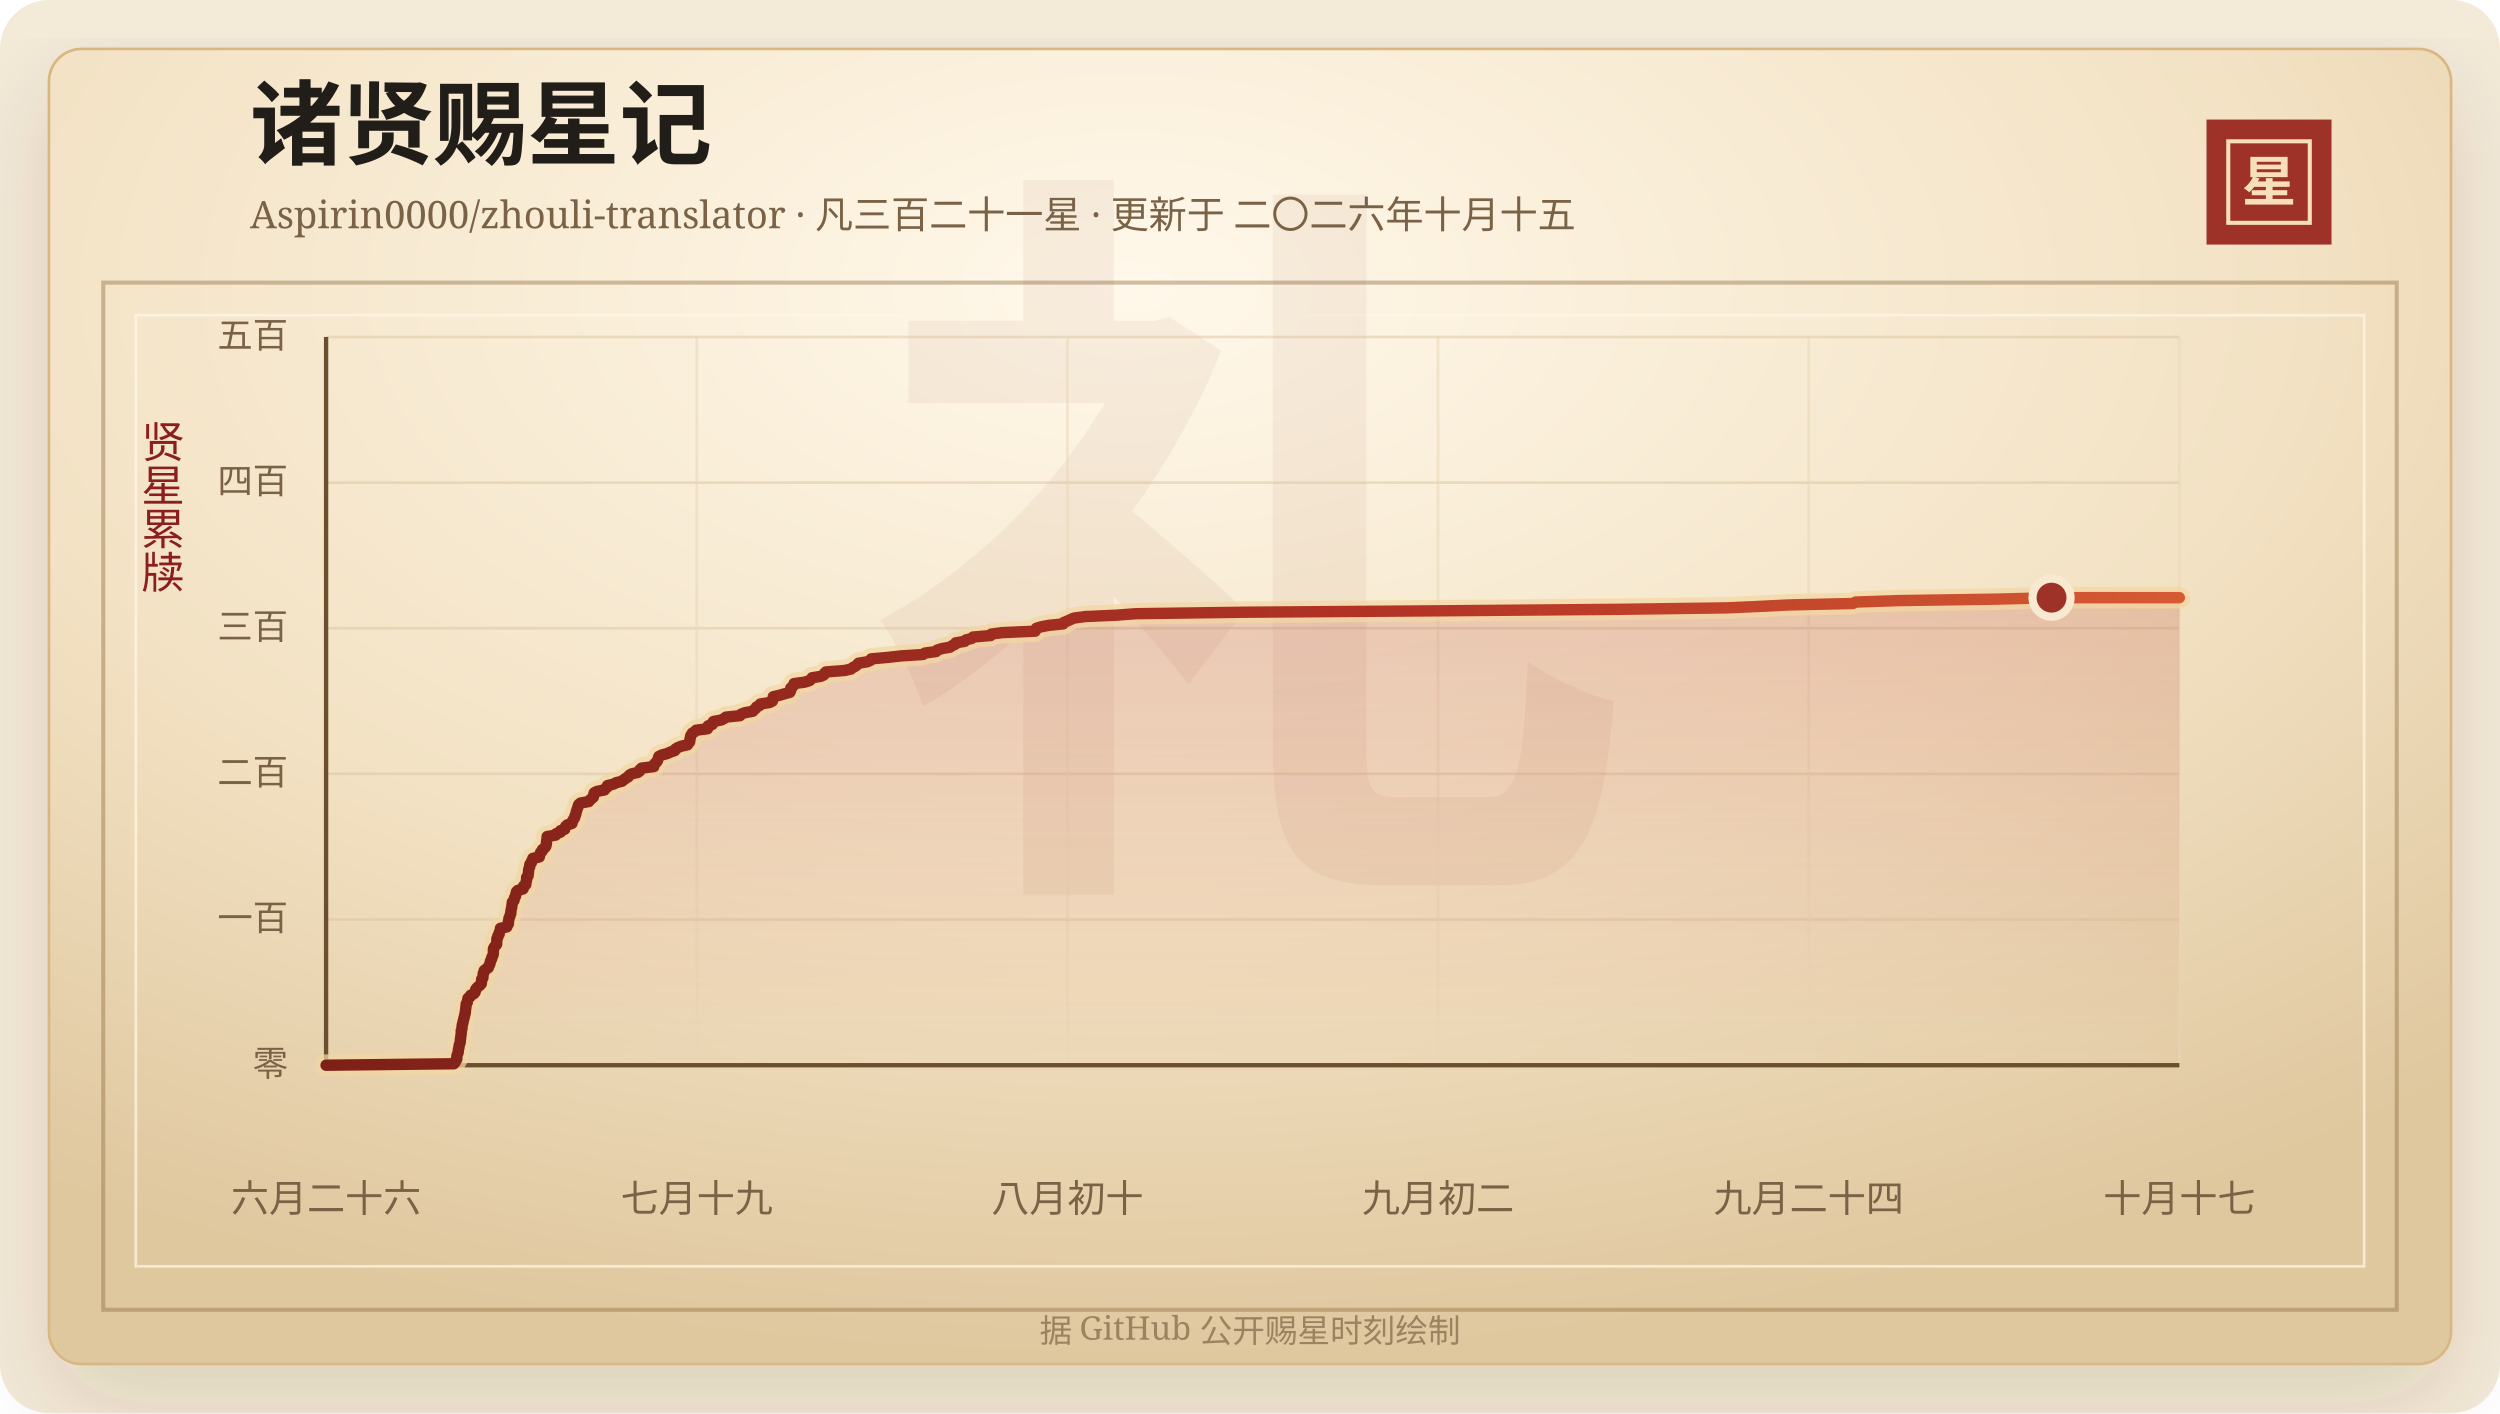
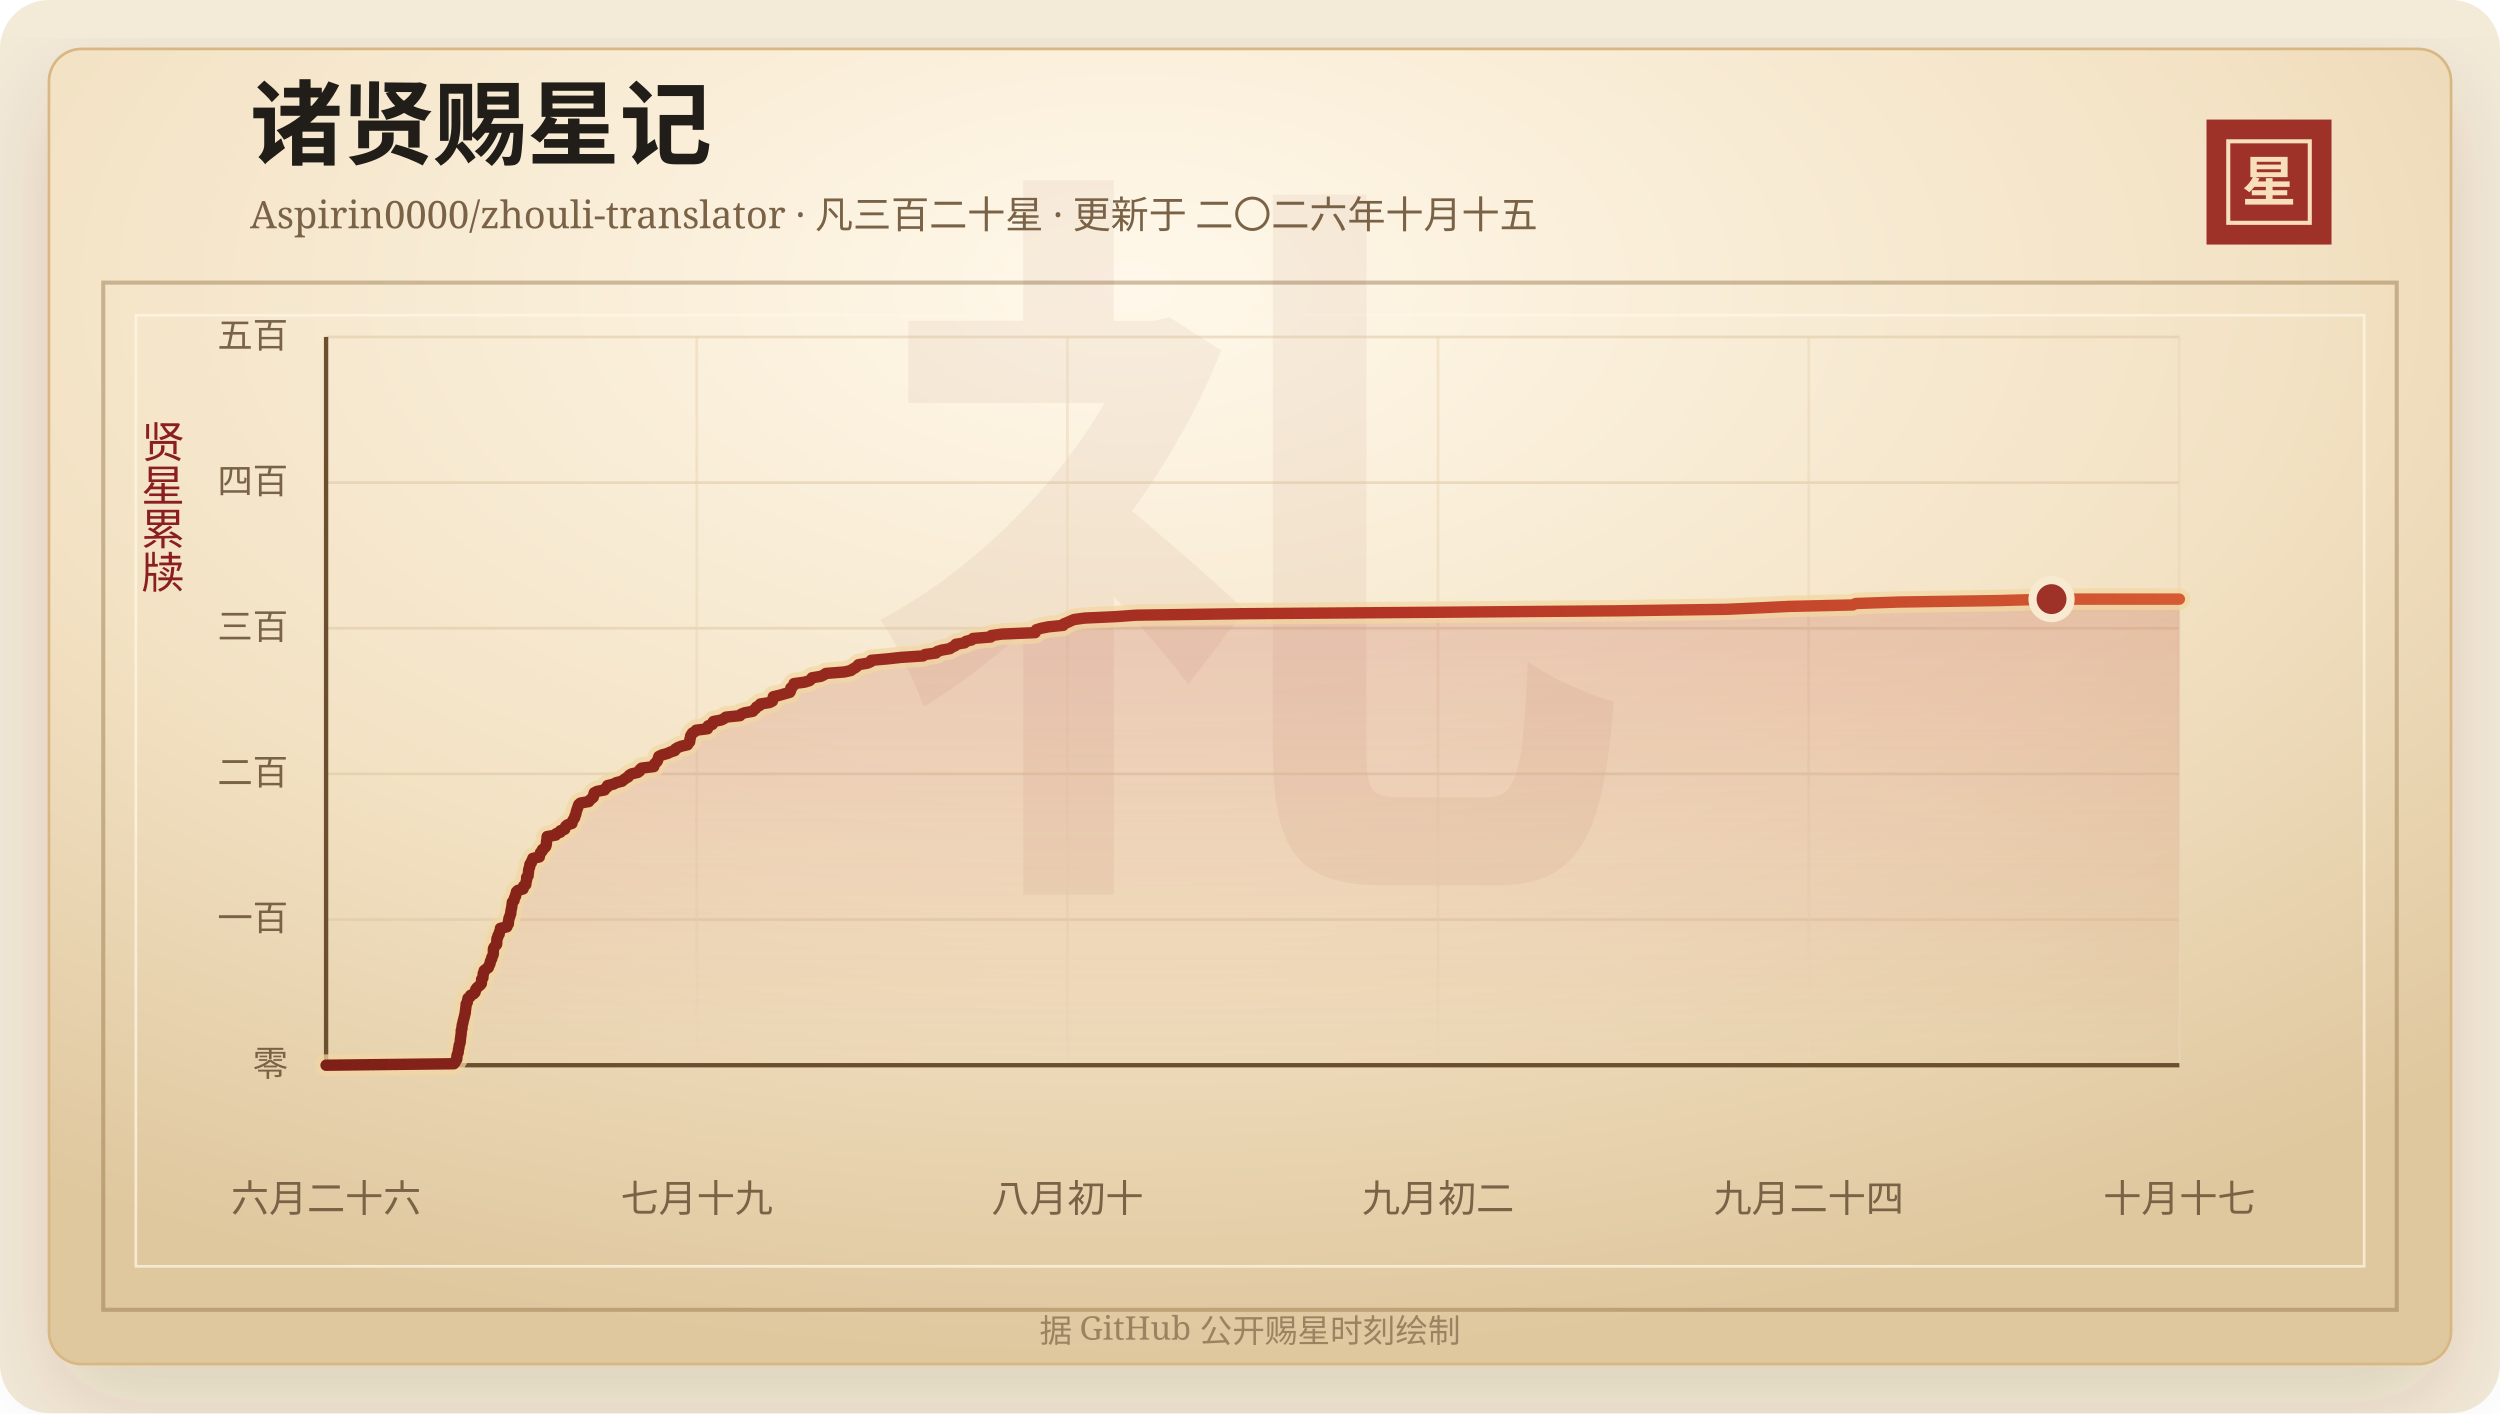
<svg xmlns="http://www.w3.org/2000/svg" width="920" height="520" viewBox="0 0 920 520" role="img" aria-labelledby="title desc">
  <defs>
    <linearGradient id="line" x1="0" x2="1" y1="0" y2="0">
      <stop offset="0%" stop-color="#7d2017" />
      <stop offset="58%" stop-color="#b33426" />
      <stop offset="100%" stop-color="#d65a32" />
    </linearGradient>
    <linearGradient id="area" x1="0" x2="0" y1="0" y2="1">
      <stop offset="0%" stop-color="#b33426" stop-opacity="0.2" />
      <stop offset="100%" stop-color="#b33426" stop-opacity="0" />
    </linearGradient>
    <radialGradient id="paper" cx="45%" cy="18%" r="82%">
      <stop offset="0%" stop-color="#fff8ea" />
      <stop offset="58%" stop-color="#f3e2c4" />
      <stop offset="100%" stop-color="#dfc79e" />
    </radialGradient>
    <filter id="shadow" x="-20%" y="-20%" width="140%" height="140%">
      <feDropShadow dx="0" dy="14" stdDeviation="18" flood-color="#3b2a20" flood-opacity="0.14" />
    </filter>
  </defs>
  <rect width="920" height="520" rx="18" fill="#f4ead8" />
  <rect x="18" y="18" width="884" height="484" rx="12" fill="url(#paper)" stroke="#d8b783" filter="url(#shadow)" />
  <rect x="38" y="104" width="844" height="378" fill="none" stroke="#8c6b3f" stroke-opacity="0.42" stroke-width="1.5" />
  <rect x="50" y="116" width="820" height="350" fill="none" stroke="#fff7e5" stroke-opacity="0.72" />
  <text x="460" y="304" text-anchor="middle" fill="#8c342a" fill-opacity="0.06" font-family="Songti SC, STSong, SimSun, serif" font-size="280" font-weight="700">礼</text>
  <text x="92" y="58" fill="#211d18" font-family="Songti SC, STSong, SimSun, serif" font-size="34" font-weight="700">诸贤赐星记</text>
-   <text x="92" y="84" fill="#7a6247" font-family="Songti SC, STSong, SimSun, serif" font-size="14.0">Aspirin0000/zhouli-translator · 凡三百二十一星 · 更新于 二〇二六年十月十五</text>
+   <text x="92" y="84" fill="#7a6247" font-family="Songti SC, STSong, SimSun, serif" font-size="14.0">Aspirin0000/zhouli-translator · 凡三百二十星 · 更新于 二〇二六年十月十五</text>
  <rect x="812" y="44" width="46" height="46" fill="#9e3228" />
  <rect x="820" y="52" width="30" height="30" fill="none" stroke="#f6dfba" stroke-width="1.5" />
  <text x="835" y="74" text-anchor="middle" fill="#f6dfba" font-family="Songti SC, STSong, SimSun, serif" font-size="20" font-weight="700">星</text>
  <text x="60" y="166" text-anchor="middle" fill="#8b1e1e" font-family="Songti SC, STSong, SimSun, serif" font-size="16" writing-mode="vertical-rl">贤星累牍</text>
  <line x1="120" y1="392.00" x2="802" y2="392.00" stroke="#d9c29e" stroke-opacity="0.48" />
  <text x="106" y="396.00" text-anchor="end" fill="#7a6247" font-family="Songti SC, STSong, SimSun, serif" font-size="13">零</text>
  <line x1="120" y1="338.40" x2="802" y2="338.40" stroke="#d9c29e" stroke-opacity="0.48" />
  <text x="106" y="342.40" text-anchor="end" fill="#7a6247" font-family="Songti SC, STSong, SimSun, serif" font-size="13">一百</text>
  <line x1="120" y1="284.80" x2="802" y2="284.80" stroke="#d9c29e" stroke-opacity="0.48" />
  <text x="106" y="288.80" text-anchor="end" fill="#7a6247" font-family="Songti SC, STSong, SimSun, serif" font-size="13">二百</text>
  <line x1="120" y1="231.20" x2="802" y2="231.20" stroke="#d9c29e" stroke-opacity="0.48" />
  <text x="106" y="235.20" text-anchor="end" fill="#7a6247" font-family="Songti SC, STSong, SimSun, serif" font-size="13">三百</text>
  <line x1="120" y1="177.60" x2="802" y2="177.60" stroke="#d9c29e" stroke-opacity="0.48" />
  <text x="106" y="181.60" text-anchor="end" fill="#7a6247" font-family="Songti SC, STSong, SimSun, serif" font-size="13">四百</text>
  <line x1="120" y1="124.00" x2="802" y2="124.00" stroke="#d9c29e" stroke-opacity="0.48" />
  <text x="106" y="128.00" text-anchor="end" fill="#7a6247" font-family="Songti SC, STSong, SimSun, serif" font-size="13">五百</text>
  <line x1="120.00" y1="124" x2="120.00" y2="392" stroke="#ead6b7" stroke-opacity="0.54" />
  <text x="120.00" y="446" text-anchor="middle" fill="#7a6247" font-family="Songti SC, STSong, SimSun, serif" font-size="14">六月二十六</text>
  <line x1="256.40" y1="124" x2="256.40" y2="392" stroke="#ead6b7" stroke-opacity="0.54" />
  <text x="256.40" y="446" text-anchor="middle" fill="#7a6247" font-family="Songti SC, STSong, SimSun, serif" font-size="14">七月十九</text>
  <line x1="392.80" y1="124" x2="392.80" y2="392" stroke="#ead6b7" stroke-opacity="0.54" />
  <text x="392.80" y="446" text-anchor="middle" fill="#7a6247" font-family="Songti SC, STSong, SimSun, serif" font-size="14">八月初十</text>
  <line x1="529.20" y1="124" x2="529.20" y2="392" stroke="#ead6b7" stroke-opacity="0.54" />
  <text x="529.20" y="446" text-anchor="middle" fill="#7a6247" font-family="Songti SC, STSong, SimSun, serif" font-size="14">九月初二</text>
  <line x1="665.60" y1="124" x2="665.60" y2="392" stroke="#ead6b7" stroke-opacity="0.54" />
  <text x="665.60" y="446" text-anchor="middle" fill="#7a6247" font-family="Songti SC, STSong, SimSun, serif" font-size="14">九月二十四</text>
  <line x1="802.00" y1="124" x2="802.00" y2="392" stroke="#ead6b7" stroke-opacity="0.54" />
  <text x="802.00" y="446" text-anchor="middle" fill="#7a6247" font-family="Songti SC, STSong, SimSun, serif" font-size="14">十月十七</text>
  <line x1="120" y1="392" x2="802" y2="392" stroke="#6c4f2e" stroke-width="1.6" />
  <line x1="120" y1="124" x2="120" y2="392" stroke="#6c4f2e" stroke-width="1.6" />
-   <polygon points="120.00,392.00 120.00,392.00 167.03,391.46 167.48,390.93 167.64,390.39 168.08,389.86 168.13,389.32 168.13,388.78 168.21,388.25 168.46,387.71 168.65,387.18 168.65,386.64 168.72,386.10 168.89,385.57 168.93,385.03 169.03,384.50 169.25,383.96 169.37,383.42 169.40,382.89 169.43,382.35 169.54,381.82 169.58,381.28 169.67,380.74 169.73,380.21 169.74,379.67 169.75,379.14 170.01,378.60 170.02,378.06 170.06,377.53 170.15,376.99 170.37,376.46 170.40,375.92 170.58,375.38 170.69,374.85 170.84,374.31 170.96,373.78 171.08,373.24 171.25,372.70 171.25,372.17 171.32,371.63 171.40,371.10 171.45,370.56 171.54,370.02 171.55,369.49 171.94,368.95 172.00,368.42 172.12,367.88 172.23,367.34 173.00,366.81 173.17,366.27 174.30,365.74 174.80,365.20 174.95,364.66 175.06,364.13 175.46,363.59 176.02,363.06 176.68,362.52 177.13,361.98 177.19,361.45 177.21,360.91 177.24,360.38 177.71,359.84 177.73,359.30 177.81,358.77 177.83,358.23 178.16,357.70 178.18,357.16 178.88,356.62 179.71,356.09 179.82,355.55 180.15,355.02 180.37,354.48 180.41,353.94 180.62,353.41 180.94,352.87 180.98,352.34 181.29,351.80 181.50,351.26 181.56,350.73 181.56,350.19 181.56,349.66 181.58,349.12 181.85,348.58 182.29,348.05 182.76,347.51 182.80,346.98 182.82,346.44 182.83,345.90 182.88,345.37 183.23,344.83 183.25,344.30 183.70,343.76 183.72,343.22 183.94,342.69 184.15,342.15 184.16,341.62 186.53,341.08 186.59,340.54 187.07,340.01 187.10,339.47 187.11,338.94 187.26,338.40 187.30,337.86 187.61,337.33 187.69,336.79 187.96,336.26 187.99,335.72 188.03,335.18 188.14,334.65 188.27,334.11 188.35,333.58 188.42,333.04 188.48,332.50 188.54,331.97 189.14,331.43 189.26,330.90 189.35,330.36 189.72,329.82 189.75,329.29 190.01,328.75 190.03,328.22 190.55,327.68 192.48,327.14 192.65,326.61 192.68,326.07 193.48,325.54 193.54,325.00 193.62,324.46 193.78,323.93 193.80,323.39 193.80,322.86 194.34,322.32 194.36,321.78 194.46,321.25 194.50,320.71 194.53,320.18 194.66,319.64 194.91,319.10 194.92,318.57 195.02,318.03 195.54,317.50 195.60,316.96 196.03,316.42 196.08,315.89 198.47,315.35 198.48,314.82 198.78,314.28 198.90,313.74 199.50,313.21 199.59,312.67 200.28,312.14 200.78,311.60 200.97,311.06 201.07,310.53 201.09,309.99 201.17,309.46 201.26,308.92 201.30,308.38 201.35,307.85 204.50,307.31 204.70,306.78 206.25,306.24 206.26,305.70 207.81,305.17 207.95,304.63 208.17,304.10 208.77,303.56 210.47,303.02 210.56,302.49 210.77,301.95 211.13,301.42 211.48,300.88 211.54,300.34 211.84,299.81 211.97,299.27 212.06,298.74 212.26,298.20 212.41,297.66 212.65,297.13 212.77,296.59 213.00,296.06 213.61,295.52 216.66,294.98 217.03,294.45 217.67,293.91 218.32,293.38 218.47,292.84 218.51,292.30 218.68,291.77 219.70,291.23 222.47,290.70 222.76,290.16 223.53,289.62 223.56,289.09 225.81,288.55 226.77,288.02 228.93,287.48 229.54,286.94 230.30,286.41 231.22,285.87 231.53,285.34 232.37,284.80 234.70,284.26 235.43,283.73 235.52,283.19 236.13,282.66 240.59,282.12 240.63,281.58 240.91,281.05 241.56,280.51 241.94,279.98 242.09,279.44 242.31,278.90 242.45,278.37 243.57,277.83 245.56,277.30 246.70,276.76 248.32,276.22 248.50,275.69 249.35,275.15 250.66,274.62 253.01,274.08 253.29,273.54 253.80,273.01 253.86,272.47 253.89,271.94 254.12,271.40 254.14,270.86 254.43,270.33 254.77,269.79 255.67,269.26 256.17,268.72 260.36,268.18 260.60,267.65 260.60,267.11 262.14,266.58 262.18,266.04 262.57,265.50 265.38,264.97 266.48,264.43 267.12,263.90 272.32,263.36 272.70,262.82 274.06,262.29 277.03,261.75 277.47,261.22 278.14,260.68 278.42,260.14 279.59,259.61 279.80,259.07 283.17,258.54 284.25,258.00 284.41,257.46 284.46,256.93 284.58,256.39 286.85,255.86 288.70,255.32 290.65,254.78 290.93,254.25 291.02,253.71 291.02,253.18 291.75,252.64 292.06,252.10 292.19,251.57 296.11,251.03 297.85,250.50 298.50,249.96 298.83,249.42 302.06,248.89 303.20,248.35 303.39,247.82 303.92,247.28 310.76,246.74 313.16,246.21 313.81,245.67 314.83,245.14 315.46,244.60 315.94,244.06 319.17,243.53 320.41,242.99 320.63,242.46 326.69,241.92 331.54,241.38 339.68,240.85 340.39,240.31 344.47,239.78 344.86,239.24 346.53,238.70 349.60,238.17 350.33,237.63 351.51,237.10 351.72,236.56 355.00,236.02 355.46,235.49 357.57,234.95 358.08,234.42 364.57,233.88 364.79,233.34 368.74,232.81 380.94,232.27 381.13,231.74 381.38,231.20 383.15,230.66 385.90,230.13 391.25,229.59 391.46,229.06 392.83,228.52 393.97,227.98 395.25,227.45 399.18,226.91 410.82,226.38 418.12,225.84 457.68,225.30 530.63,224.77 595.71,224.23 635.32,223.70 647.34,223.16 658.27,222.62 681.82,222.09 682.91,221.55 698.78,221.02 734.81,220.48 754.97,219.94 802.00,219.94 802.00,392.00" fill="url(#area)" />
-   <polyline points="120.00,392.00 167.03,391.46 167.48,390.93 167.64,390.39 168.08,389.86 168.13,389.32 168.13,388.78 168.21,388.25 168.46,387.71 168.65,387.18 168.65,386.64 168.72,386.10 168.89,385.57 168.93,385.03 169.03,384.50 169.25,383.96 169.37,383.42 169.40,382.89 169.43,382.35 169.54,381.82 169.58,381.28 169.67,380.74 169.73,380.21 169.74,379.67 169.75,379.14 170.01,378.60 170.02,378.06 170.06,377.53 170.15,376.99 170.37,376.46 170.40,375.92 170.58,375.38 170.69,374.85 170.84,374.31 170.96,373.78 171.08,373.24 171.25,372.70 171.25,372.17 171.32,371.63 171.40,371.10 171.45,370.56 171.54,370.02 171.55,369.49 171.94,368.95 172.00,368.42 172.12,367.88 172.23,367.34 173.00,366.81 173.17,366.27 174.30,365.74 174.80,365.20 174.95,364.66 175.06,364.13 175.46,363.59 176.02,363.06 176.68,362.52 177.13,361.98 177.19,361.45 177.21,360.91 177.24,360.38 177.71,359.84 177.73,359.30 177.81,358.77 177.83,358.23 178.16,357.70 178.18,357.16 178.88,356.62 179.71,356.09 179.82,355.55 180.15,355.02 180.37,354.48 180.41,353.94 180.62,353.41 180.94,352.87 180.98,352.34 181.29,351.80 181.50,351.26 181.56,350.73 181.56,350.19 181.56,349.66 181.58,349.12 181.85,348.58 182.29,348.05 182.76,347.51 182.80,346.98 182.82,346.44 182.83,345.90 182.88,345.37 183.23,344.83 183.25,344.30 183.70,343.76 183.72,343.22 183.94,342.69 184.15,342.15 184.16,341.62 186.53,341.08 186.59,340.54 187.07,340.01 187.10,339.47 187.11,338.94 187.26,338.40 187.30,337.86 187.61,337.33 187.69,336.79 187.96,336.26 187.99,335.72 188.03,335.18 188.14,334.65 188.27,334.11 188.35,333.58 188.42,333.04 188.48,332.50 188.54,331.97 189.14,331.43 189.26,330.90 189.35,330.36 189.72,329.82 189.75,329.29 190.01,328.75 190.03,328.22 190.55,327.68 192.48,327.14 192.65,326.61 192.68,326.07 193.48,325.54 193.54,325.00 193.62,324.46 193.78,323.93 193.80,323.39 193.80,322.86 194.34,322.32 194.36,321.78 194.46,321.25 194.50,320.71 194.53,320.18 194.66,319.64 194.91,319.10 194.92,318.57 195.02,318.03 195.54,317.50 195.60,316.96 196.03,316.42 196.08,315.89 198.47,315.35 198.48,314.82 198.78,314.28 198.90,313.74 199.50,313.21 199.59,312.67 200.28,312.14 200.78,311.60 200.97,311.06 201.07,310.53 201.09,309.99 201.17,309.46 201.26,308.92 201.30,308.38 201.35,307.85 204.50,307.31 204.70,306.78 206.25,306.24 206.26,305.70 207.81,305.17 207.95,304.63 208.17,304.10 208.77,303.56 210.47,303.02 210.56,302.49 210.77,301.95 211.13,301.42 211.48,300.88 211.54,300.34 211.84,299.81 211.97,299.27 212.06,298.74 212.26,298.20 212.41,297.66 212.65,297.13 212.77,296.59 213.00,296.06 213.61,295.52 216.66,294.98 217.03,294.45 217.67,293.91 218.32,293.38 218.47,292.84 218.51,292.30 218.68,291.77 219.70,291.23 222.47,290.70 222.76,290.16 223.53,289.62 223.56,289.09 225.81,288.55 226.77,288.02 228.93,287.48 229.54,286.94 230.30,286.41 231.22,285.87 231.53,285.34 232.37,284.80 234.70,284.26 235.43,283.73 235.52,283.19 236.13,282.66 240.59,282.12 240.63,281.58 240.91,281.05 241.56,280.51 241.94,279.98 242.09,279.44 242.31,278.90 242.45,278.37 243.57,277.83 245.56,277.30 246.70,276.76 248.32,276.22 248.50,275.69 249.35,275.15 250.66,274.62 253.01,274.08 253.29,273.54 253.80,273.01 253.86,272.47 253.89,271.94 254.12,271.40 254.14,270.86 254.43,270.33 254.77,269.79 255.67,269.26 256.17,268.72 260.36,268.18 260.60,267.65 260.60,267.11 262.14,266.58 262.18,266.04 262.57,265.50 265.38,264.97 266.48,264.43 267.12,263.90 272.32,263.36 272.70,262.82 274.06,262.29 277.03,261.75 277.47,261.22 278.14,260.68 278.42,260.14 279.59,259.61 279.80,259.07 283.17,258.54 284.25,258.00 284.41,257.46 284.46,256.93 284.58,256.39 286.85,255.86 288.70,255.32 290.65,254.78 290.93,254.25 291.02,253.71 291.02,253.18 291.75,252.64 292.06,252.10 292.19,251.57 296.11,251.03 297.85,250.50 298.50,249.96 298.83,249.42 302.06,248.89 303.20,248.35 303.39,247.82 303.92,247.28 310.76,246.74 313.16,246.21 313.81,245.67 314.83,245.14 315.46,244.60 315.94,244.06 319.17,243.53 320.41,242.99 320.63,242.46 326.69,241.92 331.54,241.38 339.68,240.85 340.39,240.31 344.47,239.78 344.86,239.24 346.53,238.70 349.60,238.17 350.33,237.63 351.51,237.10 351.72,236.56 355.00,236.02 355.46,235.49 357.57,234.95 358.08,234.42 364.57,233.88 364.79,233.34 368.74,232.81 380.94,232.27 381.13,231.74 381.38,231.20 383.15,230.66 385.90,230.13 391.25,229.59 391.46,229.06 392.83,228.52 393.97,227.98 395.25,227.45 399.18,226.91 410.82,226.38 418.12,225.84 457.68,225.30 530.63,224.77 595.71,224.23 635.32,223.70 647.34,223.16 658.27,222.62 681.82,222.09 682.91,221.55 698.78,221.02 734.81,220.48 754.97,219.94 802.00,219.94" fill="none" stroke="#f3d7a2" stroke-width="8" stroke-linecap="round" stroke-linejoin="round" opacity="0.72" />
-   <polyline points="120.00,392.00 167.03,391.46 167.48,390.93 167.64,390.39 168.08,389.86 168.13,389.32 168.13,388.78 168.21,388.25 168.46,387.71 168.65,387.18 168.65,386.64 168.72,386.10 168.89,385.57 168.93,385.03 169.03,384.50 169.25,383.96 169.37,383.42 169.40,382.89 169.43,382.35 169.54,381.82 169.58,381.28 169.67,380.74 169.73,380.21 169.74,379.67 169.75,379.14 170.01,378.60 170.02,378.06 170.06,377.53 170.15,376.99 170.37,376.46 170.40,375.92 170.58,375.38 170.69,374.85 170.84,374.31 170.96,373.78 171.08,373.24 171.25,372.70 171.25,372.17 171.32,371.63 171.40,371.10 171.45,370.56 171.54,370.02 171.55,369.49 171.94,368.95 172.00,368.42 172.12,367.88 172.23,367.34 173.00,366.81 173.17,366.27 174.30,365.74 174.80,365.20 174.95,364.66 175.06,364.13 175.46,363.59 176.02,363.06 176.68,362.52 177.13,361.98 177.19,361.45 177.21,360.91 177.24,360.38 177.71,359.84 177.73,359.30 177.81,358.77 177.83,358.23 178.16,357.70 178.18,357.16 178.88,356.62 179.71,356.09 179.82,355.55 180.15,355.02 180.37,354.48 180.41,353.94 180.62,353.41 180.94,352.87 180.98,352.34 181.29,351.80 181.50,351.26 181.56,350.73 181.56,350.19 181.56,349.66 181.58,349.12 181.85,348.58 182.29,348.05 182.76,347.51 182.80,346.98 182.82,346.44 182.83,345.90 182.88,345.37 183.23,344.83 183.25,344.30 183.70,343.76 183.72,343.22 183.94,342.69 184.15,342.15 184.16,341.62 186.53,341.08 186.59,340.54 187.07,340.01 187.10,339.47 187.11,338.94 187.26,338.40 187.30,337.86 187.61,337.33 187.69,336.79 187.96,336.26 187.99,335.72 188.03,335.18 188.14,334.65 188.27,334.11 188.35,333.58 188.42,333.04 188.48,332.50 188.54,331.97 189.14,331.43 189.26,330.90 189.35,330.36 189.72,329.82 189.75,329.29 190.01,328.75 190.03,328.22 190.55,327.68 192.48,327.14 192.65,326.61 192.68,326.07 193.48,325.54 193.54,325.00 193.62,324.46 193.78,323.93 193.80,323.39 193.80,322.86 194.34,322.32 194.36,321.78 194.46,321.25 194.50,320.71 194.53,320.18 194.66,319.64 194.91,319.10 194.92,318.57 195.02,318.03 195.54,317.50 195.60,316.96 196.03,316.42 196.08,315.89 198.47,315.35 198.48,314.82 198.78,314.28 198.90,313.74 199.50,313.21 199.59,312.67 200.28,312.14 200.78,311.60 200.97,311.06 201.07,310.53 201.09,309.99 201.17,309.46 201.26,308.92 201.30,308.38 201.35,307.85 204.50,307.31 204.70,306.78 206.25,306.24 206.26,305.70 207.81,305.17 207.95,304.63 208.17,304.10 208.77,303.56 210.47,303.02 210.56,302.49 210.77,301.95 211.13,301.42 211.48,300.88 211.54,300.34 211.84,299.81 211.97,299.27 212.06,298.74 212.26,298.20 212.41,297.66 212.65,297.13 212.77,296.59 213.00,296.06 213.61,295.52 216.66,294.98 217.03,294.45 217.67,293.91 218.32,293.38 218.47,292.84 218.51,292.30 218.68,291.77 219.70,291.23 222.47,290.70 222.76,290.16 223.53,289.62 223.56,289.09 225.81,288.55 226.77,288.02 228.93,287.48 229.54,286.94 230.30,286.41 231.22,285.87 231.53,285.34 232.37,284.80 234.70,284.26 235.43,283.73 235.52,283.19 236.13,282.66 240.59,282.12 240.63,281.58 240.91,281.05 241.56,280.51 241.94,279.98 242.09,279.44 242.31,278.90 242.45,278.37 243.57,277.83 245.56,277.30 246.70,276.76 248.32,276.22 248.50,275.69 249.35,275.15 250.66,274.62 253.01,274.08 253.29,273.54 253.80,273.01 253.86,272.47 253.89,271.94 254.12,271.40 254.14,270.86 254.43,270.33 254.77,269.79 255.67,269.26 256.17,268.72 260.36,268.18 260.60,267.65 260.60,267.11 262.14,266.58 262.18,266.04 262.57,265.50 265.38,264.97 266.48,264.43 267.12,263.90 272.32,263.36 272.70,262.82 274.06,262.29 277.03,261.75 277.47,261.22 278.14,260.68 278.42,260.14 279.59,259.61 279.80,259.07 283.17,258.54 284.25,258.00 284.41,257.46 284.46,256.93 284.58,256.39 286.85,255.86 288.70,255.32 290.65,254.78 290.93,254.25 291.02,253.71 291.02,253.18 291.75,252.64 292.06,252.10 292.19,251.57 296.11,251.03 297.85,250.50 298.50,249.96 298.83,249.42 302.06,248.89 303.20,248.35 303.39,247.82 303.92,247.28 310.76,246.74 313.16,246.21 313.81,245.67 314.83,245.14 315.46,244.60 315.94,244.06 319.17,243.53 320.41,242.99 320.63,242.46 326.69,241.92 331.54,241.38 339.68,240.85 340.39,240.31 344.47,239.78 344.86,239.24 346.53,238.70 349.60,238.17 350.33,237.63 351.51,237.10 351.72,236.56 355.00,236.02 355.46,235.49 357.57,234.95 358.08,234.42 364.57,233.88 364.79,233.34 368.74,232.81 380.94,232.27 381.13,231.74 381.38,231.20 383.15,230.66 385.90,230.13 391.25,229.59 391.46,229.06 392.83,228.52 393.97,227.98 395.25,227.45 399.18,226.91 410.82,226.38 418.12,225.84 457.68,225.30 530.63,224.77 595.71,224.23 635.32,223.70 647.34,223.16 658.27,222.62 681.82,222.09 682.91,221.55 698.78,221.02 734.81,220.48 754.97,219.94 802.00,219.94" fill="none" stroke="url(#line)" stroke-width="4.2" stroke-linecap="round" stroke-linejoin="round" />
-   <circle cx="754.97" cy="219.94" r="7" fill="#9e3228" stroke="#f7ead1" stroke-width="3" />
+   <polygon points="120.00,392.00 120.00,392.00 167.03,391.46 167.48,390.93 167.64,390.39 168.08,389.86 168.13,389.32 168.13,388.78 168.21,388.25 168.46,387.71 168.65,387.18 168.65,386.64 168.72,386.10 168.89,385.57 168.93,385.03 169.03,384.50 169.25,383.96 169.37,383.42 169.40,382.89 169.43,382.35 169.54,381.82 169.58,381.28 169.67,380.74 169.73,380.21 169.74,379.67 169.75,379.14 170.01,378.60 170.02,378.06 170.06,377.53 170.15,376.99 170.37,376.46 170.40,375.92 170.58,375.38 170.69,374.85 170.84,374.31 170.96,373.78 171.08,373.24 171.25,372.70 171.25,372.17 171.32,371.63 171.40,371.10 171.45,370.56 171.54,370.02 171.55,369.49 171.94,368.95 172.00,368.42 172.12,367.88 172.23,367.34 173.00,366.81 173.17,366.27 174.30,365.74 174.80,365.20 174.95,364.66 175.06,364.13 175.46,363.59 176.02,363.06 176.68,362.52 177.13,361.98 177.19,361.45 177.21,360.91 177.24,360.38 177.71,359.84 177.73,359.30 177.81,358.77 177.83,358.23 178.16,357.70 178.18,357.16 178.88,356.62 179.71,356.09 179.82,355.55 180.15,355.02 180.37,354.48 180.41,353.94 180.62,353.41 180.94,352.87 180.98,352.34 181.29,351.80 181.50,351.26 181.56,350.73 181.56,350.19 181.56,349.66 181.58,349.12 181.85,348.58 182.29,348.05 182.76,347.51 182.80,346.98 182.82,346.44 182.83,345.90 182.88,345.37 183.23,344.83 183.25,344.30 183.70,343.76 183.72,343.22 183.94,342.69 184.15,342.15 184.16,341.62 186.53,341.08 186.59,340.54 187.07,340.01 187.10,339.47 187.11,338.94 187.26,338.40 187.30,337.86 187.61,337.33 187.69,336.79 187.96,336.26 187.99,335.72 188.03,335.18 188.14,334.65 188.27,334.11 188.35,333.58 188.42,333.04 188.48,332.50 188.54,331.97 189.14,331.43 189.26,330.90 189.35,330.36 189.72,329.82 189.75,329.29 190.01,328.75 190.03,328.22 190.55,327.68 192.48,327.14 192.65,326.61 192.68,326.07 193.48,325.54 193.54,325.00 193.62,324.46 193.78,323.93 193.80,323.39 193.80,322.86 194.34,322.32 194.36,321.78 194.46,321.25 194.50,320.71 194.53,320.18 194.66,319.64 194.91,319.10 194.92,318.57 195.02,318.03 195.54,317.50 195.60,316.96 196.03,316.42 196.08,315.89 198.47,315.35 198.48,314.82 198.78,314.28 198.90,313.74 199.50,313.21 199.59,312.67 200.28,312.14 200.78,311.60 200.97,311.06 201.07,310.53 201.09,309.99 201.17,309.46 201.26,308.92 201.30,308.38 201.35,307.85 204.50,307.31 204.70,306.78 206.25,306.24 206.26,305.70 207.81,305.17 207.95,304.63 208.17,304.10 208.77,303.56 210.47,303.02 210.56,302.49 210.77,301.95 211.13,301.42 211.48,300.88 211.54,300.34 211.84,299.81 211.97,299.27 212.06,298.74 212.26,298.20 212.41,297.66 212.65,297.13 212.77,296.59 213.00,296.06 213.61,295.52 216.66,294.98 217.03,294.45 217.67,293.91 218.32,293.38 218.47,292.84 218.51,292.30 218.68,291.77 219.70,291.23 222.47,290.70 222.76,290.16 223.53,289.62 223.56,289.09 225.81,288.55 226.77,288.02 228.93,287.48 229.54,286.94 230.30,286.41 231.22,285.87 231.53,285.34 232.37,284.80 234.70,284.26 235.43,283.73 235.52,283.19 236.13,282.66 240.59,282.12 240.63,281.58 240.91,281.05 241.56,280.51 241.94,279.98 242.09,279.44 242.31,278.90 242.45,278.37 243.57,277.83 245.56,277.30 246.70,276.76 248.32,276.22 248.50,275.69 249.35,275.15 250.66,274.62 253.01,274.08 253.29,273.54 253.80,273.01 253.86,272.47 253.89,271.94 254.12,271.40 254.14,270.86 254.43,270.33 254.77,269.79 255.67,269.26 256.17,268.72 260.36,268.18 260.60,267.65 260.60,267.11 262.14,266.58 262.18,266.04 262.57,265.50 265.38,264.97 266.48,264.43 267.12,263.90 272.32,263.36 272.70,262.82 274.06,262.29 277.03,261.75 277.47,261.22 278.14,260.68 278.42,260.14 279.59,259.61 279.80,259.07 283.17,258.54 284.25,258.00 284.41,257.46 284.46,256.93 284.58,256.39 286.85,255.86 288.70,255.32 290.65,254.78 290.93,254.25 291.02,253.71 291.02,253.18 291.75,252.64 292.06,252.10 292.19,251.57 296.11,251.03 297.85,250.50 298.50,249.96 298.83,249.42 302.06,248.89 303.20,248.35 303.92,247.82 310.76,247.28 313.16,246.74 313.81,246.21 314.83,245.67 315.46,245.14 315.94,244.60 319.17,244.06 320.41,243.53 320.63,242.99 326.69,242.46 331.54,241.92 339.68,241.38 340.39,240.85 344.47,240.31 344.86,239.78 346.53,239.24 349.60,238.70 350.33,238.17 351.51,237.63 351.72,237.10 355.00,236.56 355.46,236.02 357.57,235.49 358.08,234.95 364.57,234.42 364.79,233.88 368.74,233.34 380.94,232.81 381.13,232.27 381.38,231.74 383.15,231.20 385.90,230.66 391.25,230.13 391.46,229.59 392.83,229.06 393.97,228.52 395.25,227.98 399.18,227.45 410.82,226.91 418.12,226.38 457.68,225.84 530.63,225.30 595.71,224.77 635.32,224.23 647.34,223.70 658.27,223.16 681.82,222.62 682.91,222.09 698.78,221.55 734.81,221.02 754.97,220.48 802.00,220.48 802.00,392.00" fill="url(#area)" />
+   <polyline points="120.00,392.00 167.03,391.46 167.48,390.93 167.64,390.39 168.08,389.86 168.13,389.32 168.13,388.78 168.21,388.25 168.46,387.71 168.65,387.18 168.65,386.64 168.72,386.10 168.89,385.57 168.93,385.03 169.03,384.50 169.25,383.96 169.37,383.42 169.40,382.89 169.43,382.35 169.54,381.82 169.58,381.28 169.67,380.74 169.73,380.21 169.74,379.67 169.75,379.14 170.01,378.60 170.02,378.06 170.06,377.53 170.15,376.99 170.37,376.46 170.40,375.92 170.58,375.38 170.69,374.85 170.84,374.31 170.96,373.78 171.08,373.24 171.25,372.70 171.25,372.17 171.32,371.63 171.40,371.10 171.45,370.56 171.54,370.02 171.55,369.49 171.94,368.95 172.00,368.42 172.12,367.88 172.23,367.34 173.00,366.81 173.17,366.27 174.30,365.74 174.80,365.20 174.95,364.66 175.06,364.13 175.46,363.59 176.02,363.06 176.68,362.52 177.13,361.98 177.19,361.45 177.21,360.91 177.24,360.38 177.71,359.84 177.73,359.30 177.81,358.77 177.83,358.23 178.16,357.70 178.18,357.16 178.88,356.62 179.71,356.09 179.82,355.55 180.15,355.02 180.37,354.48 180.41,353.94 180.62,353.41 180.94,352.87 180.98,352.34 181.29,351.80 181.50,351.26 181.56,350.73 181.56,350.19 181.56,349.66 181.58,349.12 181.85,348.58 182.29,348.05 182.76,347.51 182.80,346.98 182.82,346.44 182.83,345.90 182.88,345.37 183.23,344.83 183.25,344.30 183.70,343.76 183.72,343.22 183.94,342.69 184.15,342.15 184.16,341.62 186.53,341.08 186.59,340.54 187.07,340.01 187.10,339.47 187.11,338.94 187.26,338.40 187.30,337.86 187.61,337.33 187.69,336.79 187.96,336.26 187.99,335.72 188.03,335.18 188.14,334.65 188.27,334.11 188.35,333.58 188.42,333.04 188.48,332.50 188.54,331.97 189.14,331.43 189.26,330.90 189.35,330.36 189.72,329.82 189.75,329.29 190.01,328.75 190.03,328.22 190.55,327.68 192.48,327.14 192.65,326.61 192.68,326.07 193.48,325.54 193.54,325.00 193.62,324.46 193.78,323.93 193.80,323.39 193.80,322.86 194.34,322.32 194.36,321.78 194.46,321.25 194.50,320.71 194.53,320.18 194.66,319.64 194.91,319.10 194.92,318.57 195.02,318.03 195.54,317.50 195.60,316.96 196.03,316.42 196.08,315.89 198.47,315.35 198.48,314.82 198.78,314.28 198.90,313.74 199.50,313.21 199.59,312.67 200.28,312.14 200.78,311.60 200.97,311.06 201.07,310.53 201.09,309.99 201.17,309.46 201.26,308.92 201.30,308.38 201.35,307.85 204.50,307.31 204.70,306.78 206.25,306.24 206.26,305.70 207.81,305.17 207.95,304.63 208.17,304.10 208.77,303.56 210.47,303.02 210.56,302.49 210.77,301.95 211.13,301.42 211.48,300.88 211.54,300.34 211.84,299.81 211.97,299.27 212.06,298.74 212.26,298.20 212.41,297.66 212.65,297.13 212.77,296.59 213.00,296.06 213.61,295.52 216.66,294.98 217.03,294.45 217.67,293.91 218.32,293.38 218.47,292.84 218.51,292.30 218.68,291.77 219.70,291.23 222.47,290.70 222.76,290.16 223.53,289.62 223.56,289.09 225.81,288.55 226.77,288.02 228.93,287.48 229.54,286.94 230.30,286.41 231.22,285.87 231.53,285.34 232.37,284.80 234.70,284.26 235.43,283.73 235.52,283.19 236.13,282.66 240.59,282.12 240.63,281.58 240.91,281.05 241.56,280.51 241.94,279.98 242.09,279.44 242.31,278.90 242.45,278.37 243.57,277.83 245.56,277.30 246.70,276.76 248.32,276.22 248.50,275.69 249.35,275.15 250.66,274.62 253.01,274.08 253.29,273.54 253.80,273.01 253.86,272.47 253.89,271.94 254.12,271.40 254.14,270.86 254.43,270.33 254.77,269.79 255.67,269.26 256.17,268.72 260.36,268.18 260.60,267.65 260.60,267.11 262.14,266.58 262.18,266.04 262.57,265.50 265.38,264.97 266.48,264.43 267.12,263.90 272.32,263.36 272.70,262.82 274.06,262.29 277.03,261.75 277.47,261.22 278.14,260.68 278.42,260.14 279.59,259.61 279.80,259.07 283.17,258.54 284.25,258.00 284.41,257.46 284.46,256.93 284.58,256.39 286.85,255.86 288.70,255.32 290.65,254.78 290.93,254.25 291.02,253.71 291.02,253.18 291.75,252.64 292.06,252.10 292.19,251.57 296.11,251.03 297.85,250.50 298.50,249.96 298.83,249.42 302.06,248.89 303.20,248.35 303.92,247.82 310.76,247.28 313.16,246.74 313.81,246.21 314.83,245.67 315.46,245.14 315.94,244.60 319.17,244.06 320.41,243.53 320.63,242.99 326.69,242.46 331.54,241.92 339.68,241.38 340.39,240.85 344.47,240.31 344.86,239.78 346.53,239.24 349.60,238.70 350.33,238.17 351.51,237.63 351.72,237.10 355.00,236.56 355.46,236.02 357.57,235.49 358.08,234.95 364.57,234.42 364.79,233.88 368.74,233.34 380.94,232.81 381.13,232.27 381.38,231.74 383.15,231.20 385.90,230.66 391.25,230.13 391.46,229.59 392.83,229.06 393.97,228.52 395.25,227.98 399.18,227.45 410.82,226.91 418.12,226.38 457.68,225.84 530.63,225.30 595.71,224.77 635.32,224.23 647.34,223.70 658.27,223.16 681.82,222.62 682.91,222.09 698.78,221.55 734.81,221.02 754.97,220.48 802.00,220.48" fill="none" stroke="#f3d7a2" stroke-width="8" stroke-linecap="round" stroke-linejoin="round" opacity="0.72" />
+   <polyline points="120.00,392.00 167.03,391.46 167.48,390.93 167.64,390.39 168.08,389.86 168.13,389.32 168.13,388.78 168.21,388.25 168.46,387.71 168.65,387.18 168.65,386.64 168.72,386.10 168.89,385.57 168.93,385.03 169.03,384.50 169.25,383.96 169.37,383.42 169.40,382.89 169.43,382.35 169.54,381.82 169.58,381.28 169.67,380.74 169.73,380.21 169.74,379.67 169.75,379.14 170.01,378.60 170.02,378.06 170.06,377.53 170.15,376.99 170.37,376.46 170.40,375.92 170.58,375.38 170.69,374.85 170.84,374.31 170.96,373.78 171.08,373.24 171.25,372.70 171.25,372.17 171.32,371.63 171.40,371.10 171.45,370.56 171.54,370.02 171.55,369.49 171.94,368.95 172.00,368.42 172.12,367.88 172.23,367.34 173.00,366.81 173.17,366.27 174.30,365.74 174.80,365.20 174.95,364.66 175.06,364.13 175.46,363.59 176.02,363.06 176.68,362.52 177.13,361.98 177.19,361.45 177.21,360.91 177.24,360.38 177.71,359.84 177.73,359.30 177.81,358.77 177.83,358.23 178.16,357.70 178.18,357.16 178.88,356.62 179.71,356.09 179.82,355.55 180.15,355.02 180.37,354.48 180.41,353.94 180.62,353.41 180.94,352.87 180.98,352.34 181.29,351.80 181.50,351.26 181.56,350.73 181.56,350.19 181.56,349.66 181.58,349.12 181.85,348.58 182.29,348.05 182.76,347.51 182.80,346.98 182.82,346.44 182.83,345.90 182.88,345.37 183.23,344.83 183.25,344.30 183.70,343.76 183.72,343.22 183.94,342.69 184.15,342.15 184.16,341.62 186.53,341.08 186.59,340.54 187.07,340.01 187.10,339.47 187.11,338.94 187.26,338.40 187.30,337.86 187.61,337.33 187.69,336.79 187.96,336.26 187.99,335.72 188.03,335.18 188.14,334.65 188.27,334.11 188.35,333.58 188.42,333.04 188.48,332.50 188.54,331.97 189.14,331.43 189.26,330.90 189.35,330.36 189.72,329.82 189.75,329.29 190.01,328.75 190.03,328.22 190.55,327.68 192.48,327.14 192.65,326.61 192.68,326.07 193.48,325.54 193.54,325.00 193.62,324.46 193.78,323.93 193.80,323.39 193.80,322.86 194.34,322.32 194.36,321.78 194.46,321.25 194.50,320.71 194.53,320.18 194.66,319.64 194.91,319.10 194.92,318.57 195.02,318.03 195.54,317.50 195.60,316.96 196.03,316.42 196.08,315.89 198.47,315.35 198.48,314.82 198.78,314.28 198.90,313.74 199.50,313.21 199.59,312.67 200.28,312.14 200.78,311.60 200.97,311.06 201.07,310.53 201.09,309.99 201.17,309.46 201.26,308.92 201.30,308.38 201.35,307.85 204.50,307.31 204.70,306.78 206.25,306.24 206.26,305.70 207.81,305.17 207.95,304.63 208.17,304.10 208.77,303.56 210.47,303.02 210.56,302.49 210.77,301.95 211.13,301.42 211.48,300.88 211.54,300.34 211.84,299.81 211.97,299.27 212.06,298.74 212.26,298.20 212.41,297.66 212.65,297.13 212.77,296.59 213.00,296.06 213.61,295.52 216.66,294.98 217.03,294.45 217.67,293.91 218.32,293.38 218.47,292.84 218.51,292.30 218.68,291.77 219.70,291.23 222.47,290.70 222.76,290.16 223.53,289.62 223.56,289.09 225.81,288.55 226.77,288.02 228.93,287.48 229.54,286.94 230.30,286.41 231.22,285.87 231.53,285.34 232.37,284.80 234.70,284.26 235.43,283.73 235.52,283.19 236.13,282.66 240.59,282.12 240.63,281.58 240.91,281.05 241.56,280.51 241.94,279.98 242.09,279.44 242.31,278.90 242.45,278.37 243.57,277.83 245.56,277.30 246.70,276.76 248.32,276.22 248.50,275.69 249.35,275.15 250.66,274.62 253.01,274.08 253.29,273.54 253.80,273.01 253.86,272.47 253.89,271.94 254.12,271.40 254.14,270.86 254.43,270.33 254.77,269.79 255.67,269.26 256.17,268.72 260.36,268.18 260.60,267.65 260.60,267.11 262.14,266.58 262.18,266.04 262.57,265.50 265.38,264.97 266.48,264.43 267.12,263.90 272.32,263.36 272.70,262.82 274.06,262.29 277.03,261.75 277.47,261.22 278.14,260.68 278.42,260.14 279.59,259.61 279.80,259.07 283.17,258.54 284.25,258.00 284.41,257.46 284.46,256.93 284.58,256.39 286.85,255.86 288.70,255.32 290.65,254.78 290.93,254.25 291.02,253.71 291.02,253.18 291.75,252.64 292.06,252.10 292.19,251.57 296.11,251.03 297.85,250.50 298.50,249.96 298.83,249.42 302.06,248.89 303.20,248.35 303.92,247.82 310.76,247.28 313.16,246.74 313.81,246.21 314.83,245.67 315.46,245.14 315.94,244.60 319.17,244.06 320.41,243.53 320.63,242.99 326.69,242.46 331.54,241.92 339.68,241.38 340.39,240.85 344.47,240.31 344.86,239.78 346.53,239.24 349.60,238.70 350.33,238.17 351.51,237.63 351.72,237.10 355.00,236.56 355.46,236.02 357.57,235.49 358.08,234.95 364.57,234.42 364.79,233.88 368.74,233.34 380.94,232.81 381.13,232.27 381.38,231.74 383.15,231.20 385.90,230.66 391.25,230.13 391.46,229.59 392.83,229.06 393.97,228.52 395.25,227.98 399.18,227.45 410.82,226.91 418.12,226.38 457.68,225.84 530.63,225.30 595.71,224.77 635.32,224.23 647.34,223.70 658.27,223.16 681.82,222.62 682.91,222.09 698.78,221.55 734.81,221.02 754.97,220.48 802.00,220.48" fill="none" stroke="url(#line)" stroke-width="4.2" stroke-linecap="round" stroke-linejoin="round" />
+   <circle cx="754.97" cy="220.48" r="7" fill="#9e3228" stroke="#f7ead1" stroke-width="3" />
  <text x="460" y="494" text-anchor="middle" fill="#9b8361" font-family="Songti SC, STSong, SimSun, serif" font-size="12">据 GitHub 公开赐星时刻绘制</text>
</svg>
